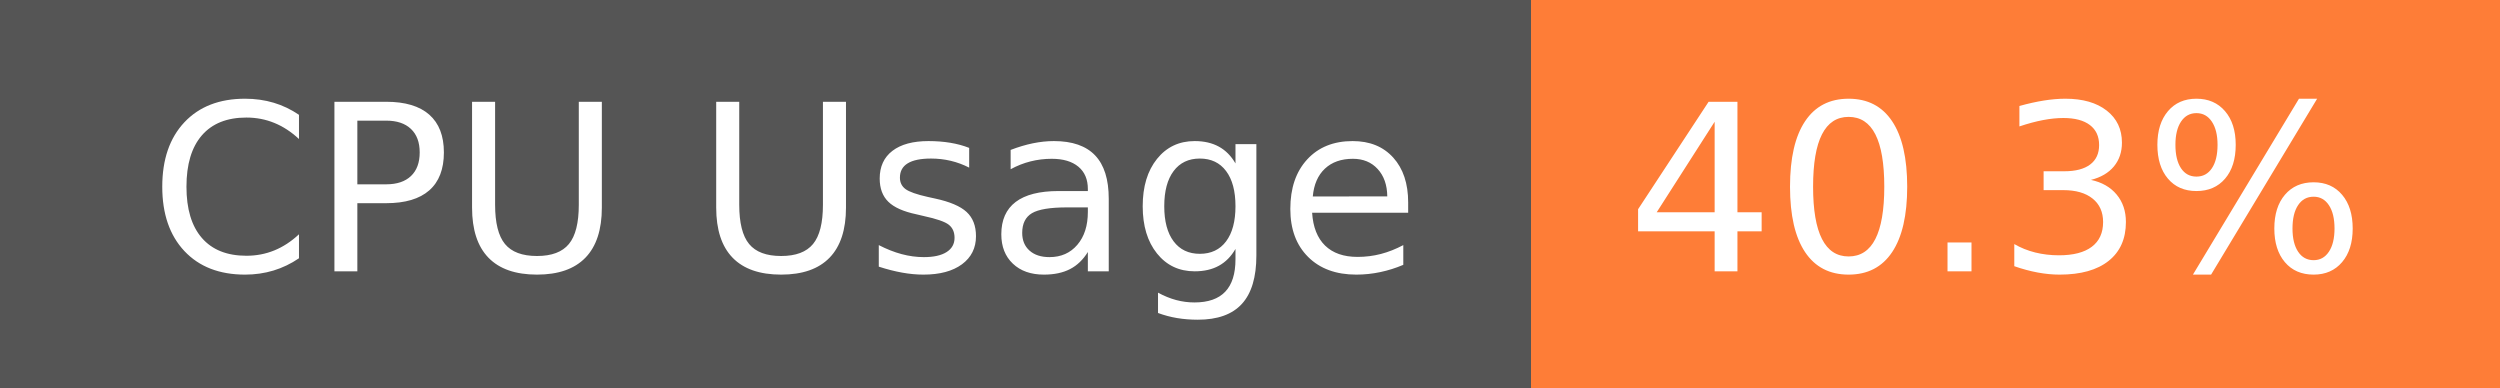
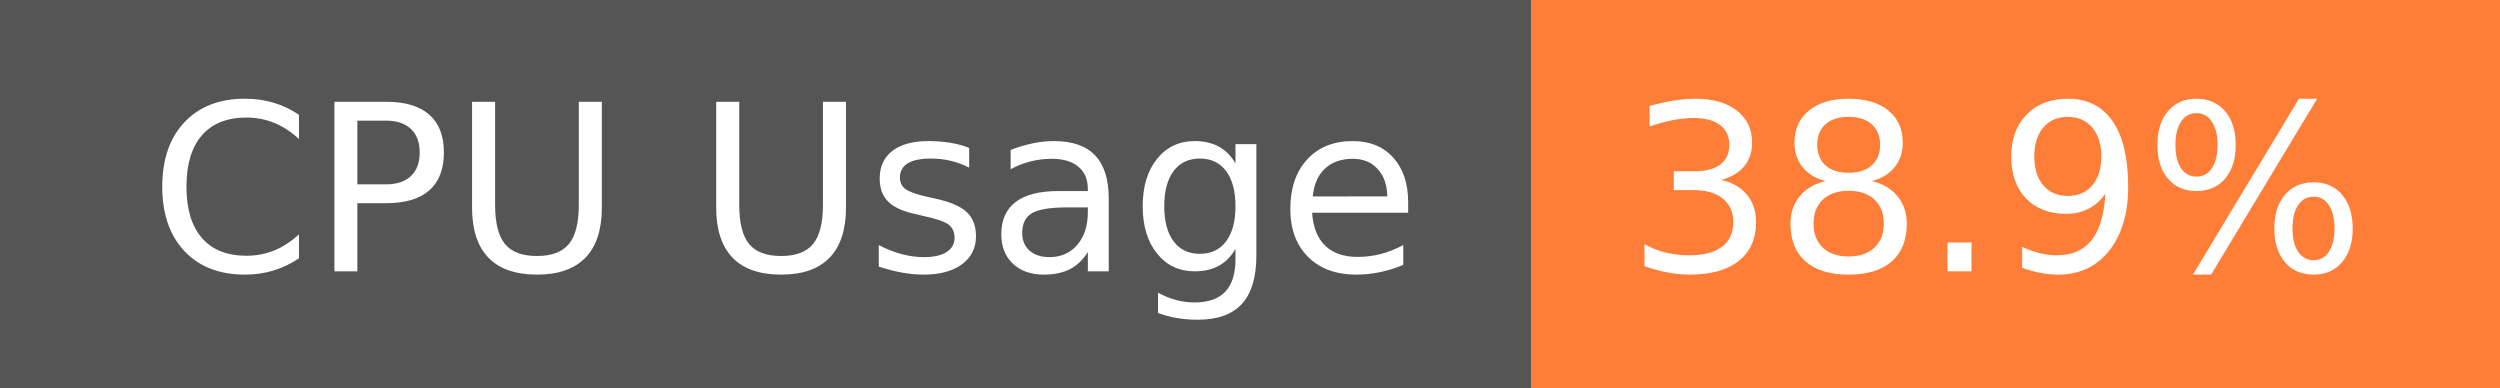
- <svg xmlns="http://www.w3.org/2000/svg" width="129" height="20" role="img" aria-label="CPU Usage: 40.3%">
+ <svg xmlns="http://www.w3.org/2000/svg" width="129" height="20" role="img" aria-label="CPU Usage: 38.9%">
  <g shape-rendering="crispEdges">
    <rect width="79" height="20" fill="#555" />
    <rect x="79" width="50" height="20" fill="#fe7d37" />
  </g>
  <g fill="#fff" text-anchor="middle" font-family="Verdana,Geneva,DejaVu Sans,sans-serif" text-rendering="geometricPrecision" font-size="120">
    <text x="405" y="140" transform="scale(.1)" fill="#fff" textLength="665">CPU Usage</text>
-     <text x="1030" y="140" transform="scale(.1)" fill="#fff" textLength="390">40.3%</text>
+     <text x="1030" y="140" transform="scale(.1)" fill="#fff" textLength="390">38.9%</text>
  </g>
</svg>
